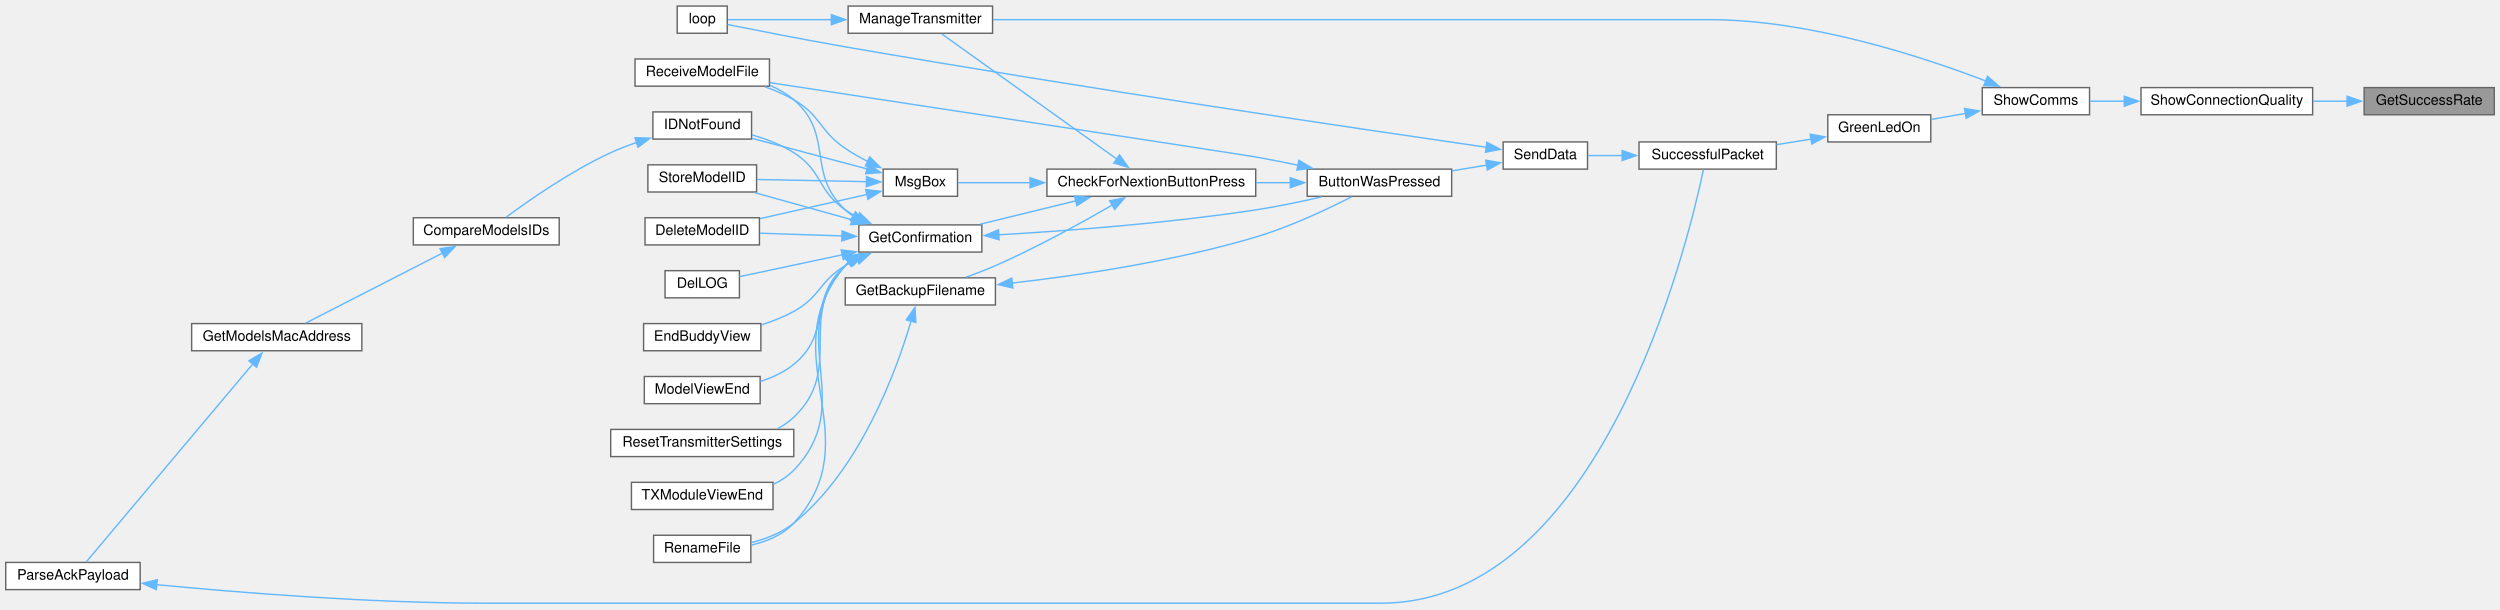
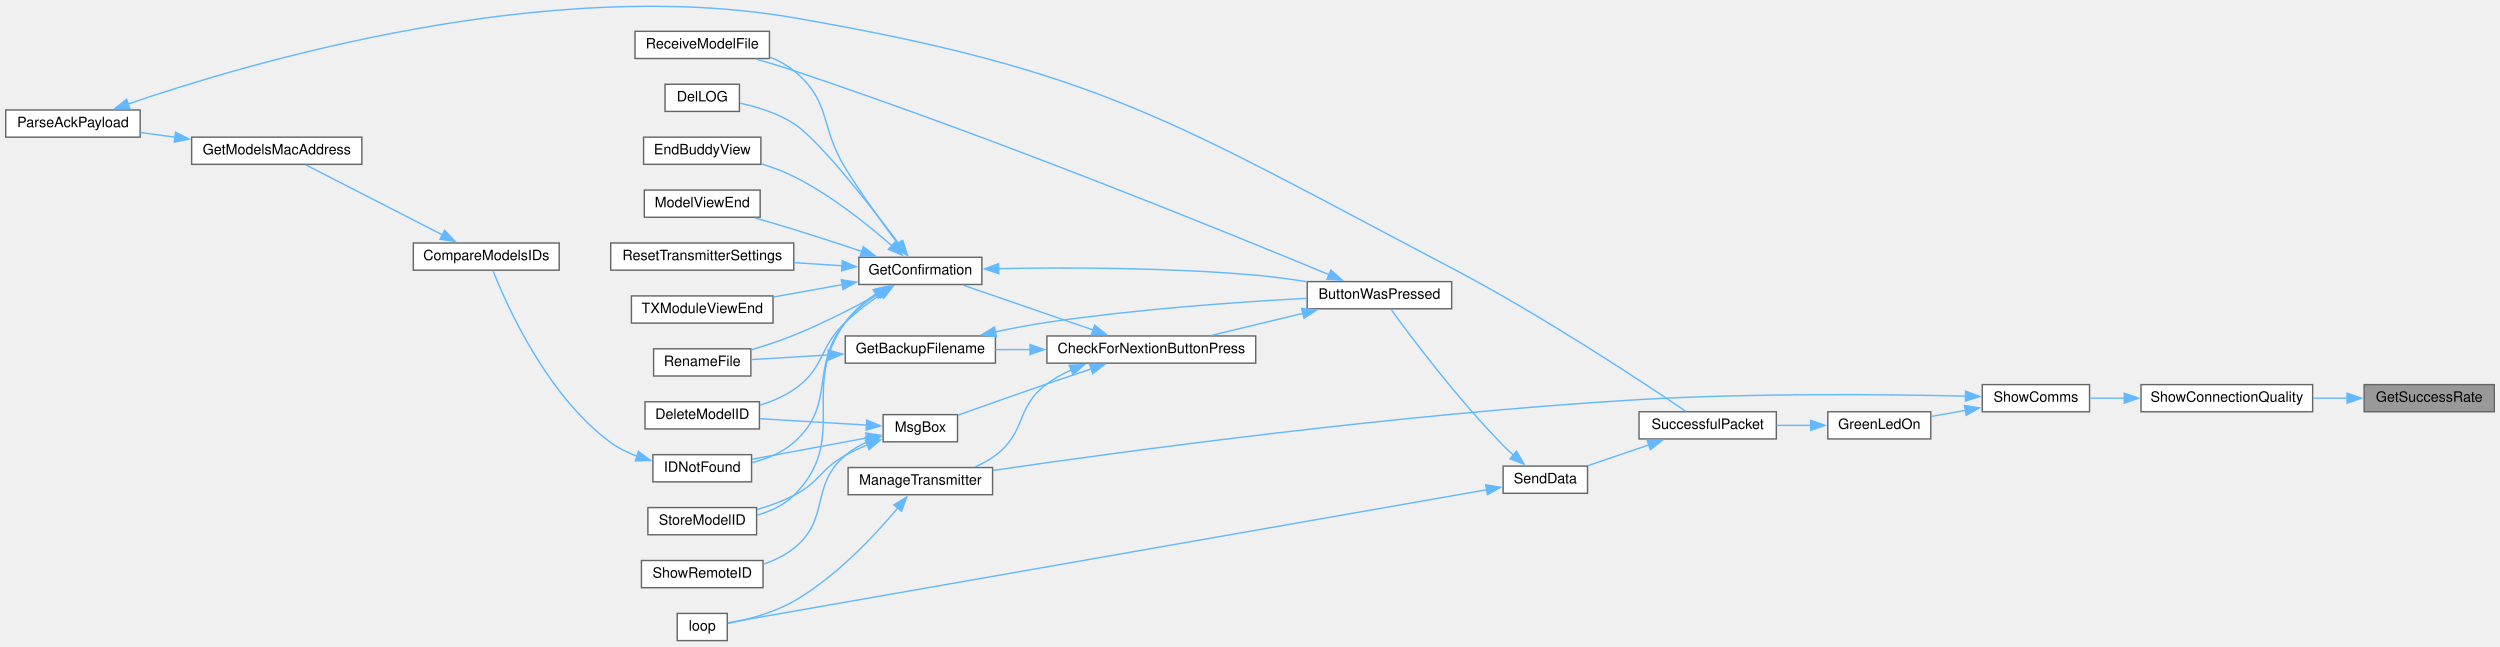
- <svg xmlns="http://www.w3.org/2000/svg" xmlns:xlink="http://www.w3.org/1999/xlink" width="1748pt" height="426pt" viewBox="0.00 0.00 1748.00 425.50">
-   <g id="graph0" class="graph" transform="scale(1 1) rotate(0) translate(4 421.5)">
+ <svg xmlns="http://www.w3.org/2000/svg" xmlns:xlink="http://www.w3.org/1999/xlink" width="1748pt" height="452pt" viewBox="0.00 0.00 1748.00 451.81">
+   <g id="graph0" class="graph" transform="scale(1 1) rotate(0) translate(4 447.81)">
    <g id="node1" class="node">
      <g id="a_node1">
        <a xlink:title=" ">
-           <polygon fill="#999999" stroke="#666666" points="1740,-360.5 1649,-360.5 1649,-341.5 1740,-341.5 1740,-360.5" />
-           <text text-anchor="middle" x="1694.5" y="-348.5" font-family="Helvetica,sans-Serif" font-size="10.00">GetSuccessRate</text>
+           <polygon fill="#999999" stroke="#666666" points="1740,-179 1649,-179 1649,-160 1740,-160 1740,-179" />
+           <text text-anchor="middle" x="1694.5" y="-167" font-family="Helvetica,sans-Serif" font-size="10.00">GetSuccessRate</text>
        </a>
      </g>
    </g>
    <g id="node2" class="node">
      <g id="a_node2">
        <a xlink:href="Utilities_8h.html#a77e9a1ed6c347897af1e92db48c68b77" target="_top" xlink:title=" ">
-           <polygon fill="white" stroke="#666666" points="1613,-360.5 1493,-360.5 1493,-341.5 1613,-341.5 1613,-360.5" />
-           <text text-anchor="middle" x="1553" y="-348.5" font-family="Helvetica,sans-Serif" font-size="10.00">ShowConnectionQuality</text>
+           <polygon fill="white" stroke="#666666" points="1613,-179 1493,-179 1493,-160 1613,-160 1613,-179" />
+           <text text-anchor="middle" x="1553" y="-167" font-family="Helvetica,sans-Serif" font-size="10.00">ShowConnectionQuality</text>
        </a>
      </g>
    </g>
    <g id="edge1" class="edge">
-       <path fill="none" stroke="#63b8ff" d="M1637.27,-351C1629.39,-351 1621.27,-351 1613.33,-351" />
-       <polygon fill="#63b8ff" stroke="#63b8ff" points="1637.08,-354.5 1647.08,-351 1637.08,-347.5 1637.08,-354.5" />
+       <path fill="none" stroke="#63b8ff" d="M1637.27,-169.5C1629.39,-169.5 1621.27,-169.5 1613.33,-169.5" />
+       <polygon fill="#63b8ff" stroke="#63b8ff" points="1637.08,-173 1647.08,-169.5 1637.08,-166 1637.08,-173" />
    </g>
    <g id="node3" class="node">
      <g id="a_node3">
        <a xlink:href="TransmitterCode_2src_2main_8cpp.html#a5d3a46c21927cf7a3031a1e68e0b7b48" target="_top" xlink:title="SHOW COMMS.">
-           <polygon fill="white" stroke="#666666" points="1457,-360.5 1382,-360.5 1382,-341.5 1457,-341.5 1457,-360.5" />
-           <text text-anchor="middle" x="1419.5" y="-348.5" font-family="Helvetica,sans-Serif" font-size="10.00">ShowComms</text>
+           <polygon fill="white" stroke="#666666" points="1457,-179 1382,-179 1382,-160 1457,-160 1457,-179" />
+           <text text-anchor="middle" x="1419.5" y="-167" font-family="Helvetica,sans-Serif" font-size="10.00">ShowComms</text>
        </a>
      </g>
    </g>
    <g id="edge2" class="edge">
-       <path fill="none" stroke="#63b8ff" d="M1481.38,-351C1473.02,-351 1464.76,-351 1457.16,-351" />
-       <polygon fill="#63b8ff" stroke="#63b8ff" points="1481.28,-354.5 1491.28,-351 1481.28,-347.5 1481.28,-354.5" />
+       <path fill="none" stroke="#63b8ff" d="M1481.38,-169.5C1473.02,-169.5 1464.76,-169.5 1457.16,-169.5" />
+       <polygon fill="#63b8ff" stroke="#63b8ff" points="1481.28,-173 1491.28,-169.5 1481.28,-166 1481.28,-173" />
    </g>
    <g id="node4" class="node">
      <g id="a_node4">
        <a xlink:href="TransmitterCode_2src_2main_8cpp.html#a62e53eb9359c32b666e3386d62c57037" target="_top" xlink:title=" ">
-           <polygon fill="white" stroke="#666666" points="1346,-341.5 1274,-341.5 1274,-322.5 1346,-322.5 1346,-341.5" />
-           <text text-anchor="middle" x="1310" y="-329.5" font-family="Helvetica,sans-Serif" font-size="10.00">GreenLedOn</text>
+           <polygon fill="white" stroke="#666666" points="1346,-160 1274,-160 1274,-141 1346,-141 1346,-160" />
+           <text text-anchor="middle" x="1310" y="-148" font-family="Helvetica,sans-Serif" font-size="10.00">GreenLedOn</text>
        </a>
      </g>
    </g>
    <g id="edge3" class="edge">
-       <path fill="none" stroke="#63b8ff" d="M1370.27,-342.47C1362.18,-341.05 1353.93,-339.59 1346.25,-338.23" />
-       <polygon fill="#63b8ff" stroke="#63b8ff" points="1369.56,-345.9 1380.01,-344.2 1370.78,-339.01 1369.56,-345.9" />
+       <path fill="none" stroke="#63b8ff" d="M1370.27,-160.97C1362.18,-159.55 1353.93,-158.09 1346.25,-156.73" />
+       <polygon fill="#63b8ff" stroke="#63b8ff" points="1369.56,-164.4 1380.01,-162.7 1370.78,-157.51 1369.56,-164.4" />
    </g>
    <g id="node24" class="node">
      <g id="a_node24">
        <a xlink:href="TransmitterCode_2src_2main_8cpp.html#a558ea014e230b7caa54ce5a37ad29b22" target="_top" xlink:title=" ">
-           <polygon fill="white" stroke="#666666" points="690,-417.5 589,-417.5 589,-398.5 690,-398.5 690,-417.5" />
-           <text text-anchor="middle" x="639.5" y="-405.5" font-family="Helvetica,sans-Serif" font-size="10.00">ManageTransmitter</text>
+           <polygon fill="white" stroke="#666666" points="690,-121 589,-121 589,-102 690,-102 690,-121" />
+           <text text-anchor="middle" x="639.5" y="-109" font-family="Helvetica,sans-Serif" font-size="10.00">ManageTransmitter</text>
        </a>
      </g>
    </g>
    <g id="edge36" class="edge">
-       <path fill="none" stroke="#63b8ff" d="M1384.44,-365.11C1340.52,-381.99 1261.42,-408 1191,-408 1191,-408 1191,-408 959.5,-408 864.24,-408 752.99,-408 690.23,-408" />
-       <polygon fill="#63b8ff" stroke="#63b8ff" points="1385.64,-368.39 1393.67,-361.48 1383.08,-361.88 1385.64,-368.39" />
+       <path fill="none" stroke="#63b8ff" d="M1370.61,-170.92C1315.44,-172.18 1222.08,-173.18 1142,-168.5 975.79,-158.78 780.05,-132.09 690.17,-118.97" />
+       <polygon fill="#63b8ff" stroke="#63b8ff" points="1370.36,-174.42 1380.27,-170.68 1370.19,-167.42 1370.36,-174.42" />
    </g>
    <g id="node5" class="node">
      <g id="a_node5">
        <a xlink:href="transceiver_8h.html#a1c11bb6771548de7d96723045b922620" target="_top" xlink:title=" ">
-           <polygon fill="white" stroke="#666666" points="1238,-322.5 1142,-322.5 1142,-303.5 1238,-303.5 1238,-322.5" />
-           <text text-anchor="middle" x="1190" y="-310.5" font-family="Helvetica,sans-Serif" font-size="10.00">SuccessfulPacket</text>
+           <polygon fill="white" stroke="#666666" points="1238,-160 1142,-160 1142,-141 1238,-141 1238,-160" />
+           <text text-anchor="middle" x="1190" y="-148" font-family="Helvetica,sans-Serif" font-size="10.00">SuccessfulPacket</text>
        </a>
      </g>
    </g>
    <g id="edge4" class="edge">
-       <path fill="none" stroke="#63b8ff" d="M1262.27,-324.48C1254.35,-323.2 1246.11,-321.87 1238.17,-320.6" />
-       <polygon fill="#63b8ff" stroke="#63b8ff" points="1261.67,-327.92 1272.1,-326.06 1262.79,-321.01 1261.67,-327.92" />
+       <path fill="none" stroke="#63b8ff" d="M1262.27,-150.5C1254.35,-150.5 1246.11,-150.5 1238.17,-150.5" />
+       <polygon fill="#63b8ff" stroke="#63b8ff" points="1262.08,-154 1272.08,-150.5 1262.08,-147 1262.08,-154" />
    </g>
    <g id="node6" class="node">
      <g id="a_node6">
        <a xlink:href="transceiver_8h.html#a049bfb836e7aa4a3a48a1a4bd225fafc" target="_top" xlink:title=" ">
-           <polygon fill="white" stroke="#666666" points="1106,-322.5 1047,-322.5 1047,-303.5 1106,-303.5 1106,-322.5" />
-           <text text-anchor="middle" x="1076.5" y="-310.5" font-family="Helvetica,sans-Serif" font-size="10.00">SendData</text>
+           <polygon fill="white" stroke="#666666" points="1106,-122 1047,-122 1047,-103 1106,-103 1106,-122" />
+           <text text-anchor="middle" x="1076.5" y="-110" font-family="Helvetica,sans-Serif" font-size="10.00">SendData</text>
        </a>
      </g>
    </g>
    <g id="edge5" class="edge">
-       <path fill="none" stroke="#63b8ff" d="M1130.39,-313C1122.07,-313 1113.83,-313 1106.43,-313" />
-       <polygon fill="#63b8ff" stroke="#63b8ff" points="1130.2,-316.5 1140.2,-313 1130.2,-309.5 1130.2,-316.5" />
+       <path fill="none" stroke="#63b8ff" d="M1149.21,-136.94C1135.01,-132.1 1119.3,-126.75 1106.21,-122.29" />
+       <polygon fill="#63b8ff" stroke="#63b8ff" points="1147.68,-140.11 1158.27,-140.03 1149.94,-133.49 1147.68,-140.11" />
    </g>
    <g id="node7" class="node">
      <g id="a_node7">
        <a xlink:href="TransmitterCode_2src_2main_8cpp.html#a804fdbdd5eab4c596bbe8a23eecbe4d5" target="_top" xlink:title=" ">
-           <polygon fill="white" stroke="#666666" points="1011,-303.5 910,-303.5 910,-284.5 1011,-284.5 1011,-303.5" />
-           <text text-anchor="middle" x="960.5" y="-291.5" font-family="Helvetica,sans-Serif" font-size="10.00">ButtonWasPressed</text>
+           <polygon fill="white" stroke="#666666" points="1011,-251 910,-251 910,-232 1011,-232 1011,-251" />
+           <text text-anchor="middle" x="960.5" y="-239" font-family="Helvetica,sans-Serif" font-size="10.00">ButtonWasPressed</text>
        </a>
      </g>
    </g>
    <g id="edge6" class="edge">
-       <path fill="none" stroke="#63b8ff" d="M1035.58,-306.35C1027.67,-305.03 1019.29,-303.63 1011.11,-302.27" />
-       <polygon fill="#63b8ff" stroke="#63b8ff" points="1034.8,-309.76 1045.24,-307.96 1035.95,-302.86 1034.8,-309.76" />
+       <path fill="none" stroke="#63b8ff" d="M1054.34,-129.55C1051.8,-131.82 1049.3,-134.17 1047,-136.5 1015.02,-169.01 982.41,-212.55 968.49,-231.73" />
+       <polygon fill="#63b8ff" stroke="#63b8ff" points="1056.35,-132.43 1061.7,-123.28 1051.82,-127.1 1056.35,-132.43" />
    </g>
    <g id="node25" class="node">
      <g id="a_node25">
        <a xlink:href="TransmitterCode_2src_2main_8cpp.html#ad3cb30894c94eb016e98bdcaa899ac86" target="_top" xlink:title=" ">
-           <polygon fill="white" stroke="#666666" points="504.5,-417.5 469.5,-417.5 469.5,-398.5 504.5,-398.5 504.5,-417.5" />
-           <text text-anchor="middle" x="487" y="-405.5" font-family="Helvetica,sans-Serif" font-size="10.00">loop</text>
+           <polygon fill="white" stroke="#666666" points="504.5,-19 469.5,-19 469.5,0 504.5,0 504.5,-19" />
+           <text text-anchor="middle" x="487" y="-7" font-family="Helvetica,sans-Serif" font-size="10.00">loop</text>
        </a>
      </g>
    </g>
    <g id="edge35" class="edge">
-       <path fill="none" stroke="#63b8ff" d="M1035.28,-318.77C951.66,-330.86 753,-360.17 587,-389 558.03,-394.03 524.45,-400.64 504.78,-404.59" />
-       <polygon fill="#63b8ff" stroke="#63b8ff" points="1035.64,-322.25 1045.04,-317.36 1034.64,-315.32 1035.64,-322.25" />
+       <path fill="none" stroke="#63b8ff" d="M1035.58,-105.5C919.31,-85.12 584.16,-26.36 504.93,-12.47" />
+       <polygon fill="#63b8ff" stroke="#63b8ff" points="1034.82,-108.92 1045.28,-107.2 1036.03,-102.03 1034.82,-108.92" />
    </g>
    <g id="node8" class="node">
      <g id="a_node8">
        <a xlink:href="Utilities_8h.html#afb7c85cac4aa89fd998ed81c330374d2" target="_top" xlink:title=" ">
-           <polygon fill="white" stroke="#666666" points="874,-303.5 728,-303.5 728,-284.5 874,-284.5 874,-303.5" />
-           <text text-anchor="middle" x="801" y="-291.5" font-family="Helvetica,sans-Serif" font-size="10.00">CheckForNextionButtonPress</text>
+           <polygon fill="white" stroke="#666666" points="874,-213 728,-213 728,-194 874,-194 874,-213" />
+           <text text-anchor="middle" x="801" y="-201" font-family="Helvetica,sans-Serif" font-size="10.00">CheckForNextionButtonPress</text>
        </a>
      </g>
    </g>
    <g id="edge7" class="edge">
-       <path fill="none" stroke="#63b8ff" d="M898.32,-294C890.43,-294 882.29,-294 874.24,-294" />
-       <polygon fill="#63b8ff" stroke="#63b8ff" points="898.15,-297.5 908.15,-294 898.15,-290.5 898.15,-297.5" />
+       <path fill="none" stroke="#63b8ff" d="M906.94,-228.82C886.25,-223.83 862.83,-218.18 843.38,-213.48" />
+       <polygon fill="#63b8ff" stroke="#63b8ff" points="906.11,-232.22 916.65,-231.16 907.75,-225.41 906.11,-232.22" />
    </g>
    <g id="node20" class="node">
      <g id="a_node20">
        <a xlink:href="TransmitterCode_2src_2main_8cpp.html#ab7c9edf843c732d7fe296564f39bc0dc" target="_top" xlink:title="RECEIVE A MODEL FILE.">
-           <polygon fill="white" stroke="#666666" points="534,-380.5 440,-380.5 440,-361.5 534,-361.5 534,-380.5" />
-           <text text-anchor="middle" x="487" y="-368.5" font-family="Helvetica,sans-Serif" font-size="10.00">ReceiveModelFile</text>
+           <polygon fill="white" stroke="#666666" points="534,-426 440,-426 440,-407 534,-407 534,-426" />
+           <text text-anchor="middle" x="487" y="-414" font-family="Helvetica,sans-Serif" font-size="10.00">ReceiveModelFile</text>
        </a>
      </g>
    </g>
    <g id="edge34" class="edge">
-       <path fill="none" stroke="#63b8ff" d="M903.78,-306.2C893.88,-308.23 883.65,-310.25 874,-312 865.66,-313.51 634.76,-348.67 534.13,-363.98" />
-       <polygon fill="#63b8ff" stroke="#63b8ff" points="904.22,-309.68 913.29,-304.22 902.79,-302.83 904.22,-309.68" />
+       <path fill="none" stroke="#63b8ff" d="M925.48,-255.75C855.89,-284.65 691.9,-351.4 551,-398.5 542.59,-401.31 533.45,-404.08 524.81,-406.57" />
+       <polygon fill="#63b8ff" stroke="#63b8ff" points="926.54,-259.1 934.43,-252.03 923.85,-252.64 926.54,-259.1" />
    </g>
    <g id="node9" class="node">
      <g id="a_node9">
        <a xlink:href="TransmitterCode_2src_2main_8cpp.html#a641d6dab68ec7b2a8a32492aac55bc1c" target="_top" xlink:title=" ">
-           <polygon fill="white" stroke="#666666" points="692,-227.5 587,-227.5 587,-208.5 692,-208.5 692,-227.5" />
-           <text text-anchor="middle" x="639.5" y="-215.5" font-family="Helvetica,sans-Serif" font-size="10.00">GetBackupFilename</text>
+           <polygon fill="white" stroke="#666666" points="692,-213 587,-213 587,-194 692,-194 692,-213" />
+           <text text-anchor="middle" x="639.5" y="-201" font-family="Helvetica,sans-Serif" font-size="10.00">GetBackupFilename</text>
        </a>
      </g>
    </g>
    <g id="edge8" class="edge">
-       <path fill="none" stroke="#63b8ff" d="M773.87,-278.47C752.34,-266.05 720.79,-248.67 692,-236 685.5,-233.14 678.39,-230.41 671.58,-227.98" />
-       <polygon fill="#63b8ff" stroke="#63b8ff" points="771.86,-281.35 782.26,-283.36 775.39,-275.3 771.86,-281.35" />
+       <path fill="none" stroke="#63b8ff" d="M716.4,-203.5C708.1,-203.5 699.86,-203.5 692.04,-203.5" />
+       <polygon fill="#63b8ff" stroke="#63b8ff" points="716.2,-207 726.2,-203.5 716.2,-200 716.2,-207" />
    </g>
    <g id="node11" class="node">
      <g id="a_node11">
        <a xlink:href="TransmitterCode_2src_2main_8cpp.html#a6506bf72e0dd9e9ce480156b47625bff" target="_top" xlink:title=" ">
-           <polygon fill="white" stroke="#666666" points="682.5,-264.5 596.5,-264.5 596.5,-245.5 682.5,-245.5 682.5,-264.5" />
-           <text text-anchor="middle" x="639.5" y="-252.5" font-family="Helvetica,sans-Serif" font-size="10.00">GetConfirmation</text>
+           <polygon fill="white" stroke="#666666" points="682.5,-268 596.5,-268 596.5,-249 682.5,-249 682.5,-268" />
+           <text text-anchor="middle" x="639.5" y="-256" font-family="Helvetica,sans-Serif" font-size="10.00">GetConfirmation</text>
        </a>
      </g>
    </g>
    <g id="edge11" class="edge">
-       <path fill="none" stroke="#63b8ff" d="M748.32,-281.36C726.63,-276.06 701.75,-269.98 681.36,-264.99" />
-       <polygon fill="#63b8ff" stroke="#63b8ff" points="747.32,-284.72 757.87,-283.7 748.99,-277.92 747.32,-284.72" />
+       <path fill="none" stroke="#63b8ff" d="M760.41,-217.15C732.19,-226.88 694.9,-239.74 669.44,-248.52" />
+       <polygon fill="#63b8ff" stroke="#63b8ff" points="761.37,-220.52 769.68,-213.95 759.09,-213.9 761.37,-220.52" />
    </g>
    <g id="edge27" class="edge">
-       <path fill="none" stroke="#63b8ff" d="M777.06,-310.4C743.49,-334.39 681.98,-378.35 654.46,-398.02" />
-       <polygon fill="#63b8ff" stroke="#63b8ff" points="778.79,-313.46 784.89,-304.8 774.72,-307.76 778.79,-313.46" />
+       <path fill="none" stroke="#63b8ff" d="M745.23,-189.36C739.13,-186.61 733.24,-183.35 728,-179.5 705.94,-163.27 713.94,-145.89 692,-129.5 687.75,-126.33 682.9,-123.68 677.9,-121.48" />
+       <polygon fill="#63b8ff" stroke="#63b8ff" points="743.62,-192.49 754.2,-192.96 746.23,-185.99 743.62,-192.49" />
    </g>
    <g id="node26" class="node">
      <g id="a_node26">
        <a xlink:href="TransmitterCode_2src_2main_8cpp.html#a6f5b0f1e4ca75768c16c4dd93f92a8de" target="_top" xlink:title=" ">
-           <polygon fill="white" stroke="#666666" points="665.5,-303.5 613.5,-303.5 613.5,-284.5 665.5,-284.5 665.5,-303.5" />
-           <text text-anchor="middle" x="639.5" y="-291.5" font-family="Helvetica,sans-Serif" font-size="10.00">MsgBox</text>
+           <polygon fill="white" stroke="#666666" points="665.5,-158 613.5,-158 613.5,-139 665.5,-139 665.5,-158" />
+           <text text-anchor="middle" x="639.5" y="-146" font-family="Helvetica,sans-Serif" font-size="10.00">MsgBox</text>
        </a>
      </g>
    </g>
    <g id="edge29" class="edge">
-       <path fill="none" stroke="#63b8ff" d="M716.29,-294C697.95,-294 679.88,-294 665.99,-294" />
-       <polygon fill="#63b8ff" stroke="#63b8ff" points="716.2,-297.5 726.2,-294 716.2,-290.5 716.2,-297.5" />
+       <path fill="none" stroke="#63b8ff" d="M759.13,-190.02C748.95,-186.63 738.07,-182.96 728,-179.5 706.97,-172.27 683.18,-163.83 665.73,-157.58" />
+       <polygon fill="#63b8ff" stroke="#63b8ff" points="757.8,-193.27 768.39,-193.11 760.01,-186.63 757.8,-193.27" />
    </g>
    <g id="edge9" class="edge">
-       <path fill="none" stroke="#63b8ff" d="M703.73,-223.84C751.27,-229.3 817.64,-239.2 874,-256 897.97,-263.15 924.04,-275.45 941.01,-284.11" />
-       <polygon fill="#63b8ff" stroke="#63b8ff" points="704.2,-220.37 693.87,-222.75 703.43,-227.33 704.2,-220.37" />
+       <path fill="none" stroke="#63b8ff" d="M691.86,-215.84C703.68,-218.34 716.23,-220.75 728,-222.5 790.22,-231.77 862.58,-236.8 909.61,-239.31" />
+       <polygon fill="#63b8ff" stroke="#63b8ff" points="692.8,-212.46 682.29,-213.74 691.31,-219.3 692.8,-212.46" />
    </g>
    <g id="node10" class="node">
      <g id="a_node10">
        <a xlink:href="TransmitterCode_2src_2main_8cpp.html#a9d94366336f1e5fd43edb9c24bec5821" target="_top" xlink:title=" ">
-           <polygon fill="white" stroke="#666666" points="521,-47.5 453,-47.5 453,-28.5 521,-28.5 521,-47.5" />
-           <text text-anchor="middle" x="487" y="-35.5" font-family="Helvetica,sans-Serif" font-size="10.00">RenameFile</text>
+           <polygon fill="white" stroke="#666666" points="521,-204 453,-204 453,-185 521,-185 521,-204" />
+           <text text-anchor="middle" x="487" y="-192" font-family="Helvetica,sans-Serif" font-size="10.00">RenameFile</text>
        </a>
      </g>
    </g>
    <g id="edge10" class="edge">
-       <path fill="none" stroke="#63b8ff" d="M633.02,-197.22C622.81,-162.65 597.6,-93.45 551,-56 542.58,-49.23 531.73,-45.01 521.42,-42.37" />
-       <polygon fill="#63b8ff" stroke="#63b8ff" points="629.63,-198.12 635.7,-206.8 636.38,-196.23 629.63,-198.12" />
+       <path fill="none" stroke="#63b8ff" d="M575.36,-199.72C556.86,-198.62 537.35,-197.45 521.48,-196.5" />
+       <polygon fill="#63b8ff" stroke="#63b8ff" points="575,-203.21 585.2,-200.31 575.42,-196.22 575,-203.21" />
    </g>
    <g id="edge12" class="edge">
-       <path fill="none" stroke="#63b8ff" d="M694.13,-257.56C741.61,-260.31 812.7,-265.61 874,-275 889.18,-277.33 905.69,-280.77 920.12,-284.1" />
-       <polygon fill="#63b8ff" stroke="#63b8ff" points="694.57,-254.08 684.39,-257.01 694.18,-261.07 694.57,-254.08" />
+       <path fill="none" stroke="#63b8ff" d="M694,-260.08C741.4,-260.94 812.44,-260.91 874,-255.5 885.69,-254.47 898.19,-252.77 909.93,-250.9" />
+       <polygon fill="#63b8ff" stroke="#63b8ff" points="694.36,-256.58 684.29,-259.88 694.22,-263.58 694.36,-256.58" />
    </g>
    <g id="edge23" class="edge">
-       <path fill="none" stroke="#63b8ff" d="M589.18,-238.32C588.42,-237.58 587.69,-236.81 587,-236 533.98,-173.99 606.31,-115.97 551,-56 543.37,-47.72 532.21,-43.15 521.41,-40.67" />
-       <polygon fill="#63b8ff" stroke="#63b8ff" points="587.04,-241.09 597.17,-244.17 591.17,-235.44 587.04,-241.09" />
+       <path fill="none" stroke="#63b8ff" d="M611.71,-243.11C594.69,-233.74 571.99,-221.98 551,-213.5 541.57,-209.69 531.09,-206.23 521.42,-203.35" />
+       <polygon fill="#63b8ff" stroke="#63b8ff" points="609.75,-246.02 620.18,-247.84 613.16,-239.91 609.75,-246.02" />
    </g>
    <g id="node12" class="node">
      <g id="a_node12">
        <a xlink:href="TransmitterCode_2src_2main_8cpp.html#ac45477c637c975e13189e2988c8813b3" target="_top" xlink:title=" ">
-           <polygon fill="white" stroke="#666666" points="527,-269.5 447,-269.5 447,-250.5 527,-250.5 527,-269.5" />
-           <text text-anchor="middle" x="487" y="-257.5" font-family="Helvetica,sans-Serif" font-size="10.00">DeleteModelID</text>
+           <polygon fill="white" stroke="#666666" points="527,-167 447,-167 447,-148 527,-148 527,-167" />
+           <text text-anchor="middle" x="487" y="-155" font-family="Helvetica,sans-Serif" font-size="10.00">DeleteModelID</text>
        </a>
      </g>
    </g>
    <g id="edge13" class="edge">
-       <path fill="none" stroke="#63b8ff" d="M584.71,-256.79C565.8,-257.42 544.93,-258.11 527.43,-258.69" />
-       <polygon fill="#63b8ff" stroke="#63b8ff" points="584.79,-260.29 594.66,-256.46 584.55,-253.29 584.79,-260.29" />
+       <path fill="none" stroke="#63b8ff" d="M612.24,-242.43C603.76,-236.66 594.59,-229.77 587,-222.5 567.99,-204.3 572.75,-190.31 551,-175.5 543.95,-170.7 535.62,-167.17 527.37,-164.57" />
+       <polygon fill="#63b8ff" stroke="#63b8ff" points="610.2,-245.28 620.49,-247.82 614.03,-239.42 610.2,-245.28" />
    </g>
    <g id="node13" class="node">
      <g id="a_node13">
        <a xlink:href="TransmitterCode_2src_2main_8cpp.html#a53d438145d004c3b053f245f494f4284" target="_top" xlink:title=" ">
-           <polygon fill="white" stroke="#666666" points="513,-232.5 461,-232.5 461,-213.5 513,-213.5 513,-232.5" />
-           <text text-anchor="middle" x="487" y="-220.5" font-family="Helvetica,sans-Serif" font-size="10.00">DelLOG</text>
+           <polygon fill="white" stroke="#666666" points="513,-389 461,-389 461,-370 513,-370 513,-389" />
+           <text text-anchor="middle" x="487" y="-377" font-family="Helvetica,sans-Serif" font-size="10.00">DelLOG</text>
        </a>
      </g>
    </g>
    <g id="edge14" class="edge">
-       <path fill="none" stroke="#63b8ff" d="M585.18,-243.66C560.64,-238.45 532.69,-232.5 513.08,-228.33" />
-       <polygon fill="#63b8ff" stroke="#63b8ff" points="584.19,-247.03 594.7,-245.69 585.64,-240.18 584.19,-247.03" />
+       <path fill="none" stroke="#63b8ff" d="M624.64,-277.32C604.8,-303.78 568.75,-350.06 551,-361.5 539.72,-368.77 525.45,-373.16 513.35,-375.79" />
+       <polygon fill="#63b8ff" stroke="#63b8ff" points="627.31,-279.58 630.47,-269.47 621.7,-275.41 627.31,-279.58" />
    </g>
    <g id="node14" class="node">
      <g id="a_node14">
        <a xlink:href="TransmitterCode_2src_2main_8cpp.html#a16c65917a148c7f6c17babf11e977b69" target="_top" xlink:title=" ">
-           <polygon fill="white" stroke="#666666" points="528,-195.5 446,-195.5 446,-176.5 528,-176.5 528,-195.5" />
-           <text text-anchor="middle" x="487" y="-183.5" font-family="Helvetica,sans-Serif" font-size="10.00">EndBuddyView</text>
+           <polygon fill="white" stroke="#666666" points="528,-352 446,-352 446,-333 528,-333 528,-352" />
+           <text text-anchor="middle" x="487" y="-340" font-family="Helvetica,sans-Serif" font-size="10.00">EndBuddyView</text>
        </a>
      </g>
    </g>
    <g id="edge15" class="edge">
-       <path fill="none" stroke="#63b8ff" d="M595.27,-240.44C592.41,-239.06 589.63,-237.58 587,-236 568.64,-224.99 569.76,-214.31 551,-204 544.02,-200.17 536.15,-197.08 528.39,-194.63" />
-       <polygon fill="#63b8ff" stroke="#63b8ff" points="593.83,-243.63 604.39,-244.42 596.62,-237.21 593.83,-243.63" />
+       <path fill="none" stroke="#63b8ff" d="M619.69,-275.98C602.84,-290.79 576.87,-311.61 551,-324.5 543.97,-328 536.16,-330.92 528.49,-333.32" />
+       <polygon fill="#63b8ff" stroke="#63b8ff" points="621.83,-278.76 626.92,-269.47 617.15,-273.55 621.83,-278.76" />
    </g>
    <g id="node15" class="node">
      <g id="a_node15">
        <a xlink:href="ModelMatch_8h.html#afdd42b1130d38073be1c2025af855879" target="_top" xlink:title=" ">
-           <polygon fill="white" stroke="#666666" points="521.5,-343.5 452.5,-343.5 452.5,-324.5 521.5,-324.5 521.5,-343.5" />
-           <text text-anchor="middle" x="487" y="-331.5" font-family="Helvetica,sans-Serif" font-size="10.00">IDNotFound</text>
+           <polygon fill="white" stroke="#666666" points="521.5,-130 452.5,-130 452.5,-111 521.5,-111 521.5,-130" />
+           <text text-anchor="middle" x="487" y="-118" font-family="Helvetica,sans-Serif" font-size="10.00">IDNotFound</text>
        </a>
      </g>
    </g>
    <g id="edge16" class="edge">
-       <path fill="none" stroke="#63b8ff" d="M595.6,-269.83C592.6,-271.41 589.7,-273.14 587,-275 567.32,-288.59 571.19,-302.19 551,-315 542.22,-320.57 531.72,-324.58 521.84,-327.44" />
-       <polygon fill="#63b8ff" stroke="#63b8ff" points="597.06,-273 604.64,-265.59 594.1,-266.66 597.06,-273" />
+       <path fill="none" stroke="#63b8ff" d="M609.7,-242.51C601.58,-236.98 593.26,-230.2 587,-222.5 561.37,-190.99 581.48,-165.35 551,-138.5 542.89,-131.36 532.12,-127.04 521.79,-124.43" />
+       <polygon fill="#63b8ff" stroke="#63b8ff" points="607.76,-245.42 618.08,-247.81 611.5,-239.51 607.76,-245.42" />
    </g>
    <g id="node19" class="node">
      <g id="a_node19">
        <a xlink:href="TransmitterCode_2src_2main_8cpp.html#ae9f91b9da28f2e1e2fb126961f03c31c" target="_top" xlink:title=" ">
-           <polygon fill="white" stroke="#666666" points="527.5,-158.5 446.5,-158.5 446.5,-139.5 527.5,-139.5 527.5,-158.5" />
-           <text text-anchor="middle" x="487" y="-146.5" font-family="Helvetica,sans-Serif" font-size="10.00">ModelViewEnd</text>
+           <polygon fill="white" stroke="#666666" points="527.5,-315 446.5,-315 446.5,-296 527.5,-296 527.5,-315" />
+           <text text-anchor="middle" x="487" y="-303" font-family="Helvetica,sans-Serif" font-size="10.00">ModelViewEnd</text>
        </a>
      </g>
    </g>
    <g id="edge21" class="edge">
-       <path fill="none" stroke="#63b8ff" d="M591.53,-239.53C589.94,-238.43 588.43,-237.26 587,-236 561.03,-213.15 577.81,-188.86 551,-167 544.3,-161.54 536.03,-157.73 527.7,-155.08" />
-       <polygon fill="#63b8ff" stroke="#63b8ff" points="589.44,-242.37 599.86,-244.29 592.91,-236.29 589.44,-242.37" />
+       <path fill="none" stroke="#63b8ff" d="M598.54,-272.13C583.66,-277.11 566.6,-282.69 551,-287.5 542.2,-290.22 532.66,-293.01 523.73,-295.57" />
+       <polygon fill="#63b8ff" stroke="#63b8ff" points="599.63,-275.46 608,-268.95 597.4,-268.82 599.63,-275.46" />
    </g>
    <g id="edge22" class="edge">
-       <path fill="none" stroke="#63b8ff" d="M592.8,-270.37C590.74,-271.78 588.79,-273.32 587,-275 559.41,-300.8 579.57,-327.28 551,-352 546.16,-356.19 540.43,-359.45 534.42,-361.99" />
-       <polygon fill="#63b8ff" stroke="#63b8ff" points="594.08,-273.67 601.03,-265.67 590.61,-267.58 594.08,-273.67" />
+       <path fill="none" stroke="#63b8ff" d="M624.01,-277.28C613.27,-291.53 598.56,-311.81 587,-330.5 569.01,-359.58 577.57,-376.97 551,-398.5 546.05,-402.51 540.25,-405.63 534.21,-408.05" />
+       <polygon fill="#63b8ff" stroke="#63b8ff" points="626.53,-279.74 629.81,-269.66 620.96,-275.5 626.53,-279.74" />
    </g>
    <g id="node21" class="node">
      <g id="a_node21">
        <a xlink:href="TransmitterCode_2src_2main_8cpp.html#a5c7f22bae35d5d6df9d54fe79dbb8401" target="_top" xlink:title=" ">
-           <polygon fill="white" stroke="#666666" points="551,-121.5 423,-121.5 423,-102.5 551,-102.5 551,-121.5" />
-           <text text-anchor="middle" x="487" y="-109.5" font-family="Helvetica,sans-Serif" font-size="10.00">ResetTransmitterSettings</text>
+           <polygon fill="white" stroke="#666666" points="551,-278 423,-278 423,-259 551,-259 551,-278" />
+           <text text-anchor="middle" x="487" y="-266" font-family="Helvetica,sans-Serif" font-size="10.00">ResetTransmitterSettings</text>
        </a>
      </g>
    </g>
    <g id="edge24" class="edge">
-       <path fill="none" stroke="#63b8ff" d="M590.2,-238.94C589.08,-238.02 588.01,-237.04 587,-236 552.28,-200.36 587.03,-164.31 551,-130 547.62,-126.78 543.71,-124.14 539.52,-121.96" />
-       <polygon fill="#63b8ff" stroke="#63b8ff" points="588.06,-241.72 598.35,-244.24 591.87,-235.85 588.06,-241.72" />
+       <path fill="none" stroke="#63b8ff" d="M584.74,-262.07C573.93,-262.79 562.47,-263.55 551.36,-264.29" />
+       <polygon fill="#63b8ff" stroke="#63b8ff" points="584.92,-265.57 594.67,-261.41 584.46,-258.58 584.92,-265.57" />
    </g>
    <g id="node22" class="node">
      <g id="a_node22">
        <a xlink:href="TransmitterCode_2src_2main_8cpp.html#a3838aa0b33bb22d3b9934da05d2716d8" target="_top" xlink:title=" ">
-           <polygon fill="white" stroke="#666666" points="525,-306.5 449,-306.5 449,-287.5 525,-287.5 525,-306.5" />
-           <text text-anchor="middle" x="487" y="-294.5" font-family="Helvetica,sans-Serif" font-size="10.00">StoreModelID</text>
+           <polygon fill="white" stroke="#666666" points="525,-93 449,-93 449,-74 525,-74 525,-93" />
+           <text text-anchor="middle" x="487" y="-81" font-family="Helvetica,sans-Serif" font-size="10.00">StoreModelID</text>
        </a>
      </g>
    </g>
    <g id="edge25" class="edge">
-       <path fill="none" stroke="#63b8ff" d="M591.75,-268.05C569.79,-274.18 544.03,-281.36 523.67,-287.05" />
-       <polygon fill="#63b8ff" stroke="#63b8ff" points="592.68,-271.42 601.38,-265.36 590.8,-264.68 592.68,-271.42" />
+       <path fill="none" stroke="#63b8ff" d="M608.56,-242.56C600.61,-237.1 592.67,-230.36 587,-222.5 554.17,-177 590.89,-140.96 551,-101.5 544.05,-94.62 534.65,-90.33 525.25,-87.67" />
+       <polygon fill="#63b8ff" stroke="#63b8ff" points="606.5,-245.39 616.83,-247.75 610.22,-239.47 606.5,-245.39" />
    </g>
    <g id="node23" class="node">
      <g id="a_node23">
        <a xlink:href="TransmitterCode_2src_2main_8cpp.html#a3c55ef7c23759a89a86f6519569c4f7a" target="_top" xlink:title=" ">
-           <polygon fill="white" stroke="#666666" points="536.5,-84.5 437.5,-84.5 437.5,-65.5 536.5,-65.5 536.5,-84.5" />
-           <text text-anchor="middle" x="487" y="-72.5" font-family="Helvetica,sans-Serif" font-size="10.00">TXModuleViewEnd</text>
+           <polygon fill="white" stroke="#666666" points="536.5,-241 437.5,-241 437.5,-222 536.5,-222 536.5,-241" />
+           <text text-anchor="middle" x="487" y="-229" font-family="Helvetica,sans-Serif" font-size="10.00">TXModuleViewEnd</text>
        </a>
      </g>
    </g>
    <g id="edge26" class="edge">
-       <path fill="none" stroke="#63b8ff" d="M589.62,-238.63C588.7,-237.8 587.83,-236.92 587,-236 543.2,-187.25 596.6,-140.07 551,-93 546.96,-88.83 542.03,-85.61 536.73,-83.13" />
-       <polygon fill="#63b8ff" stroke="#63b8ff" points="587.38,-241.33 597.58,-244.19 591.38,-235.59 587.38,-241.33" />
+       <path fill="none" stroke="#63b8ff" d="M585.05,-248.91C569.36,-246.1 552.3,-243.03 536.91,-240.27" />
+       <polygon fill="#63b8ff" stroke="#63b8ff" points="584.23,-252.32 594.69,-250.64 585.46,-245.43 584.23,-252.32" />
    </g>
    <g id="node16" class="node">
      <g id="a_node16">
        <a xlink:href="ModelMatch_8h.html#af8fe429ceb65bf9d257a2a0f1c63eccb" target="_top" xlink:title=" ">
-           <polygon fill="white" stroke="#666666" points="387,-269.5 285,-269.5 285,-250.5 387,-250.5 387,-269.5" />
-           <text text-anchor="middle" x="336" y="-257.5" font-family="Helvetica,sans-Serif" font-size="10.00">CompareModelsIDs</text>
+           <polygon fill="white" stroke="#666666" points="387,-278 285,-278 285,-259 387,-259 387,-278" />
+           <text text-anchor="middle" x="336" y="-266" font-family="Helvetica,sans-Serif" font-size="10.00">CompareModelsIDs</text>
        </a>
      </g>
    </g>
    <g id="edge17" class="edge">
-       <path fill="none" stroke="#63b8ff" d="M441.49,-322.27C435.18,-320.12 428.85,-317.69 423,-315 395.46,-302.34 366.34,-282.05 350.04,-269.98" />
-       <polygon fill="#63b8ff" stroke="#63b8ff" points="439.98,-325.46 450.57,-325.16 442.11,-318.79 439.98,-325.46" />
+       <path fill="none" stroke="#63b8ff" d="M441.3,-128.95C434.8,-131.38 428.47,-134.49 423,-138.5 378.47,-171.13 350.3,-234.31 340.69,-258.63" />
+       <polygon fill="#63b8ff" stroke="#63b8ff" points="442.35,-132.29 450.84,-125.95 440.25,-125.62 442.35,-132.29" />
    </g>
    <g id="node17" class="node">
      <g id="a_node17">
        <a xlink:href="ModelMatch_8h.html#a494cb4acb30856d1f53f08df1b80c41b" target="_top" xlink:title=" ">
-           <polygon fill="white" stroke="#666666" points="249,-195.5 130,-195.5 130,-176.5 249,-176.5 249,-195.5" />
-           <text text-anchor="middle" x="189.5" y="-183.5" font-family="Helvetica,sans-Serif" font-size="10.00">GetModelsMacAddress</text>
+           <polygon fill="white" stroke="#666666" points="249,-352 130,-352 130,-333 249,-333 249,-352" />
+           <text text-anchor="middle" x="189.5" y="-340" font-family="Helvetica,sans-Serif" font-size="10.00">GetModelsMacAddress</text>
        </a>
      </g>
    </g>
    <g id="edge18" class="edge">
-       <path fill="none" stroke="#63b8ff" d="M305.28,-244.78C276.62,-230.11 234.12,-208.34 209.68,-195.82" />
-       <polygon fill="#63b8ff" stroke="#63b8ff" points="303.67,-247.89 314.16,-249.33 306.86,-241.66 303.67,-247.89" />
+       <path fill="none" stroke="#63b8ff" d="M305.28,-283.72C276.62,-298.39 234.12,-320.16 209.68,-332.68" />
+       <polygon fill="#63b8ff" stroke="#63b8ff" points="306.86,-286.84 314.16,-279.17 303.67,-280.61 306.86,-286.84" />
    </g>
    <g id="node18" class="node">
      <g id="a_node18">
        <a xlink:href="TransmitterCode_2src_2main_8cpp.html#a694f4f5a0147f4dc29b0bc1a8951547d" target="_top" xlink:title=" ">
-           <polygon fill="white" stroke="#666666" points="94,-28.5 0,-28.5 0,-9.5 94,-9.5 94,-28.5" />
-           <text text-anchor="middle" x="47" y="-16.5" font-family="Helvetica,sans-Serif" font-size="10.00">ParseAckPayload</text>
+           <polygon fill="white" stroke="#666666" points="94,-371 0,-371 0,-352 94,-352 94,-371" />
+           <text text-anchor="middle" x="47" y="-359" font-family="Helvetica,sans-Serif" font-size="10.00">ParseAckPayload</text>
        </a>
      </g>
    </g>
    <g id="edge19" class="edge">
-       <path fill="none" stroke="#63b8ff" d="M173.03,-167.61C143.25,-132.21 78.88,-55.7 56.15,-28.69" />
-       <polygon fill="#63b8ff" stroke="#63b8ff" points="170.04,-169.5 179.16,-174.9 175.4,-164.99 170.04,-169.5" />
+       <path fill="none" stroke="#63b8ff" d="M118.5,-351.97C110.23,-353.08 101.96,-354.2 94.14,-355.26" />
+       <polygon fill="#63b8ff" stroke="#63b8ff" points="118.79,-355.46 128.23,-350.65 117.85,-348.52 118.79,-355.46" />
    </g>
    <g id="edge20" class="edge">
-       <path fill="none" stroke="#63b8ff" d="M105.27,-12.97C163.15,-7.41 255.18,0 335,0 961.5,0 961.5,0 961.5,0 1115.34,0 1175.99,-250.46 1187.08,-303.29" />
-       <polygon fill="#63b8ff" stroke="#63b8ff" points="105.28,-9.45 95.67,-13.91 105.97,-16.42 105.28,-9.45" />
+       <path fill="none" stroke="#63b8ff" d="M85.54,-375.17C169.27,-403.89 377.62,-465.44 551,-435.5 766.55,-398.27 817.3,-362.12 1011,-260.5 1074.05,-227.42 1144.9,-180.51 1174.64,-160.34" />
+       <polygon fill="#63b8ff" stroke="#63b8ff" points="86.82,-371.91 76.22,-371.93 84.52,-378.52 86.82,-371.91" />
    </g>
    <g id="edge28" class="edge">
-       <path fill="none" stroke="#63b8ff" d="M577.37,-408C551.17,-408 522.6,-408 504.99,-408" />
-       <polygon fill="#63b8ff" stroke="#63b8ff" points="577.29,-411.5 587.29,-408 577.29,-404.5 577.29,-411.5" />
+       <path fill="none" stroke="#63b8ff" d="M623.89,-92.91C607.94,-73.82 580.68,-44.56 551,-27.5 536.6,-19.22 518.13,-14.53 504.92,-12.03" />
+       <polygon fill="#63b8ff" stroke="#63b8ff" points="620.99,-94.88 630.01,-100.43 626.42,-90.46 620.99,-94.88" />
    </g>
    <g id="edge30" class="edge">
-       <path fill="none" stroke="#63b8ff" d="M602.16,-285.79C579.58,-280.69 550.57,-274.13 527.44,-268.91" />
-       <polygon fill="#63b8ff" stroke="#63b8ff" points="601.31,-289.19 611.83,-287.98 602.85,-282.36 601.31,-289.19" />
+       <path fill="none" stroke="#63b8ff" d="M601.85,-150.69C579.32,-152.04 550.46,-153.76 527.44,-155.14" />
+       <polygon fill="#63b8ff" stroke="#63b8ff" points="602.03,-154.19 611.8,-150.1 601.61,-147.2 602.03,-154.19" />
    </g>
    <g id="edge31" class="edge">
-       <path fill="none" stroke="#63b8ff" d="M602.31,-303.62C577.83,-310.13 545.71,-318.66 521.75,-325.03" />
-       <polygon fill="#63b8ff" stroke="#63b8ff" points="603.08,-307.04 611.85,-301.08 601.28,-300.27 603.08,-307.04" />
+       <path fill="none" stroke="#63b8ff" d="M602.31,-141.77C577.83,-137.21 545.71,-131.24 521.75,-126.78" />
+       <polygon fill="#63b8ff" stroke="#63b8ff" points="601.35,-145.15 611.82,-143.54 602.63,-138.27 601.35,-145.15" />
+     </g>
+     <g id="edge33" class="edge">
+       <path fill="none" stroke="#63b8ff" d="M602.45,-136.82C597.15,-134.64 591.85,-132.19 587,-129.5 569.28,-119.65 569.07,-110.67 551,-101.5 542.99,-97.43 533.92,-94.16 525.21,-91.58" />
+       <polygon fill="#63b8ff" stroke="#63b8ff" points="601.19,-140.09 611.78,-140.37 603.67,-133.54 601.19,-140.09" />
+     </g>
+     <g id="node27" class="node">
+       <g id="a_node27">
+         <a xlink:href="TransmitterCode_2src_2main_8cpp.html#ac36bdea2efcd030a336293af16f5dc09" target="_top" xlink:title=" ">
+           <polygon fill="white" stroke="#666666" points="529.5,-56 444.5,-56 444.5,-37 529.5,-37 529.5,-56" />
+           <text text-anchor="middle" x="487" y="-44" font-family="Helvetica,sans-Serif" font-size="10.00">ShowRemoteID</text>
+         </a>
+       </g>
    </g>
    <g id="edge32" class="edge">
-       <path fill="none" stroke="#63b8ff" d="M602.7,-308.86C597.28,-311.62 591.87,-314.69 587,-318 568.79,-330.36 570.05,-340.97 551,-352 544.77,-355.61 537.79,-358.59 530.81,-361.04" />
-       <polygon fill="#63b8ff" stroke="#63b8ff" points="604.12,-312.05 611.64,-304.59 601.1,-305.74 604.12,-312.05" />
-     </g>
-     <g id="edge33" class="edge">
-       <path fill="none" stroke="#63b8ff" d="M601.86,-294.73C578.67,-295.19 548.76,-295.79 525.42,-296.25" />
-       <polygon fill="#63b8ff" stroke="#63b8ff" points="601.87,-298.23 611.8,-294.53 601.73,-291.23 601.87,-298.23" />
+       <path fill="none" stroke="#63b8ff" d="M602.37,-138.95C596.84,-136.46 591.5,-133.36 587,-129.5 561.94,-107.99 576.85,-85.05 551,-64.5 544.86,-59.62 537.45,-56.06 529.9,-53.46" />
+       <polygon fill="#63b8ff" stroke="#63b8ff" points="601.02,-142.18 611.61,-142.48 603.51,-135.64 601.02,-142.18" />
    </g>
  </g>
</svg>
